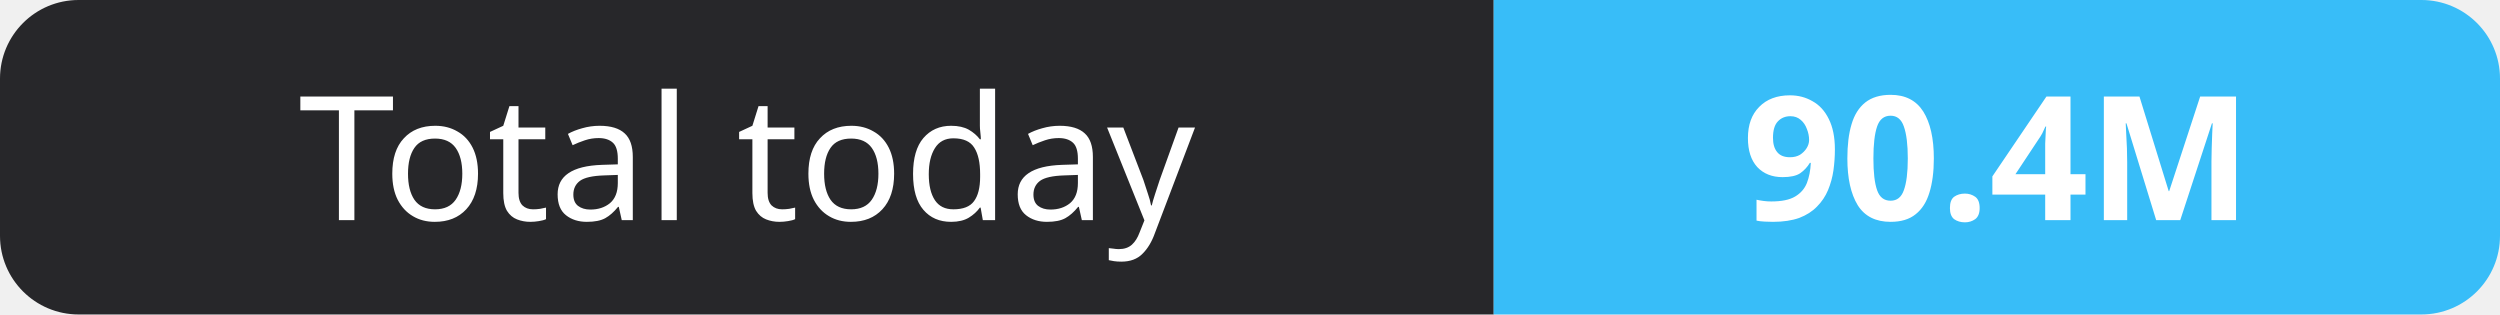
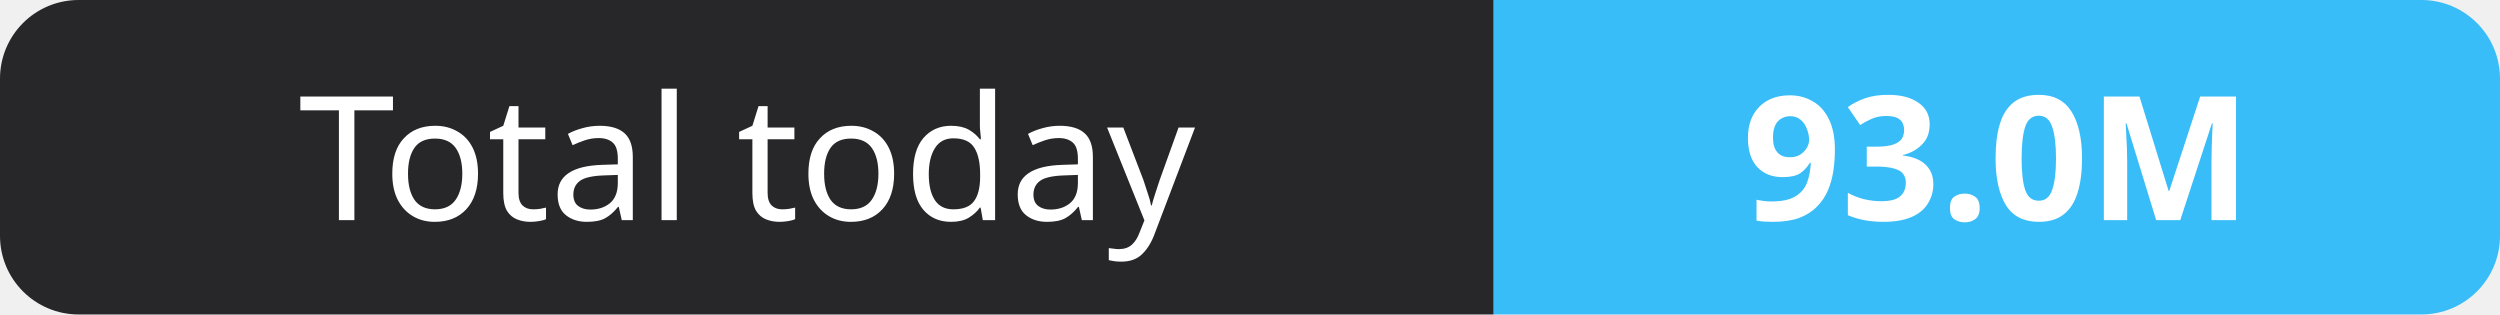
- <svg xmlns="http://www.w3.org/2000/svg" width="159" height="20" role="img" aria-label="Total today: 90.4M">
+ <svg xmlns="http://www.w3.org/2000/svg" width="159" height="20" role="img" aria-label="Total today: 93.0M">
  <clipPath id="r">
    <rect width="159" height="20" rx="5" fill="#fff" />
  </clipPath>
  <g clip-path="url(#r)">
    <rect width="95" height="20" fill="#27272a" />
    <rect x="95" width="64" height="20" fill="#38bdf8" />
  </g>
  <g fill="#fff" text-anchor="middle" font-family="Verdana,Geneva,sans-serif" font-size="11">
    <text x="47.5" y="14">Total today</text>
-     <text x="127.0" y="14" font-weight="700">90.4M</text>
+     <text x="127.0" y="14" font-weight="700">93.0M</text>
  </g>
</svg>
